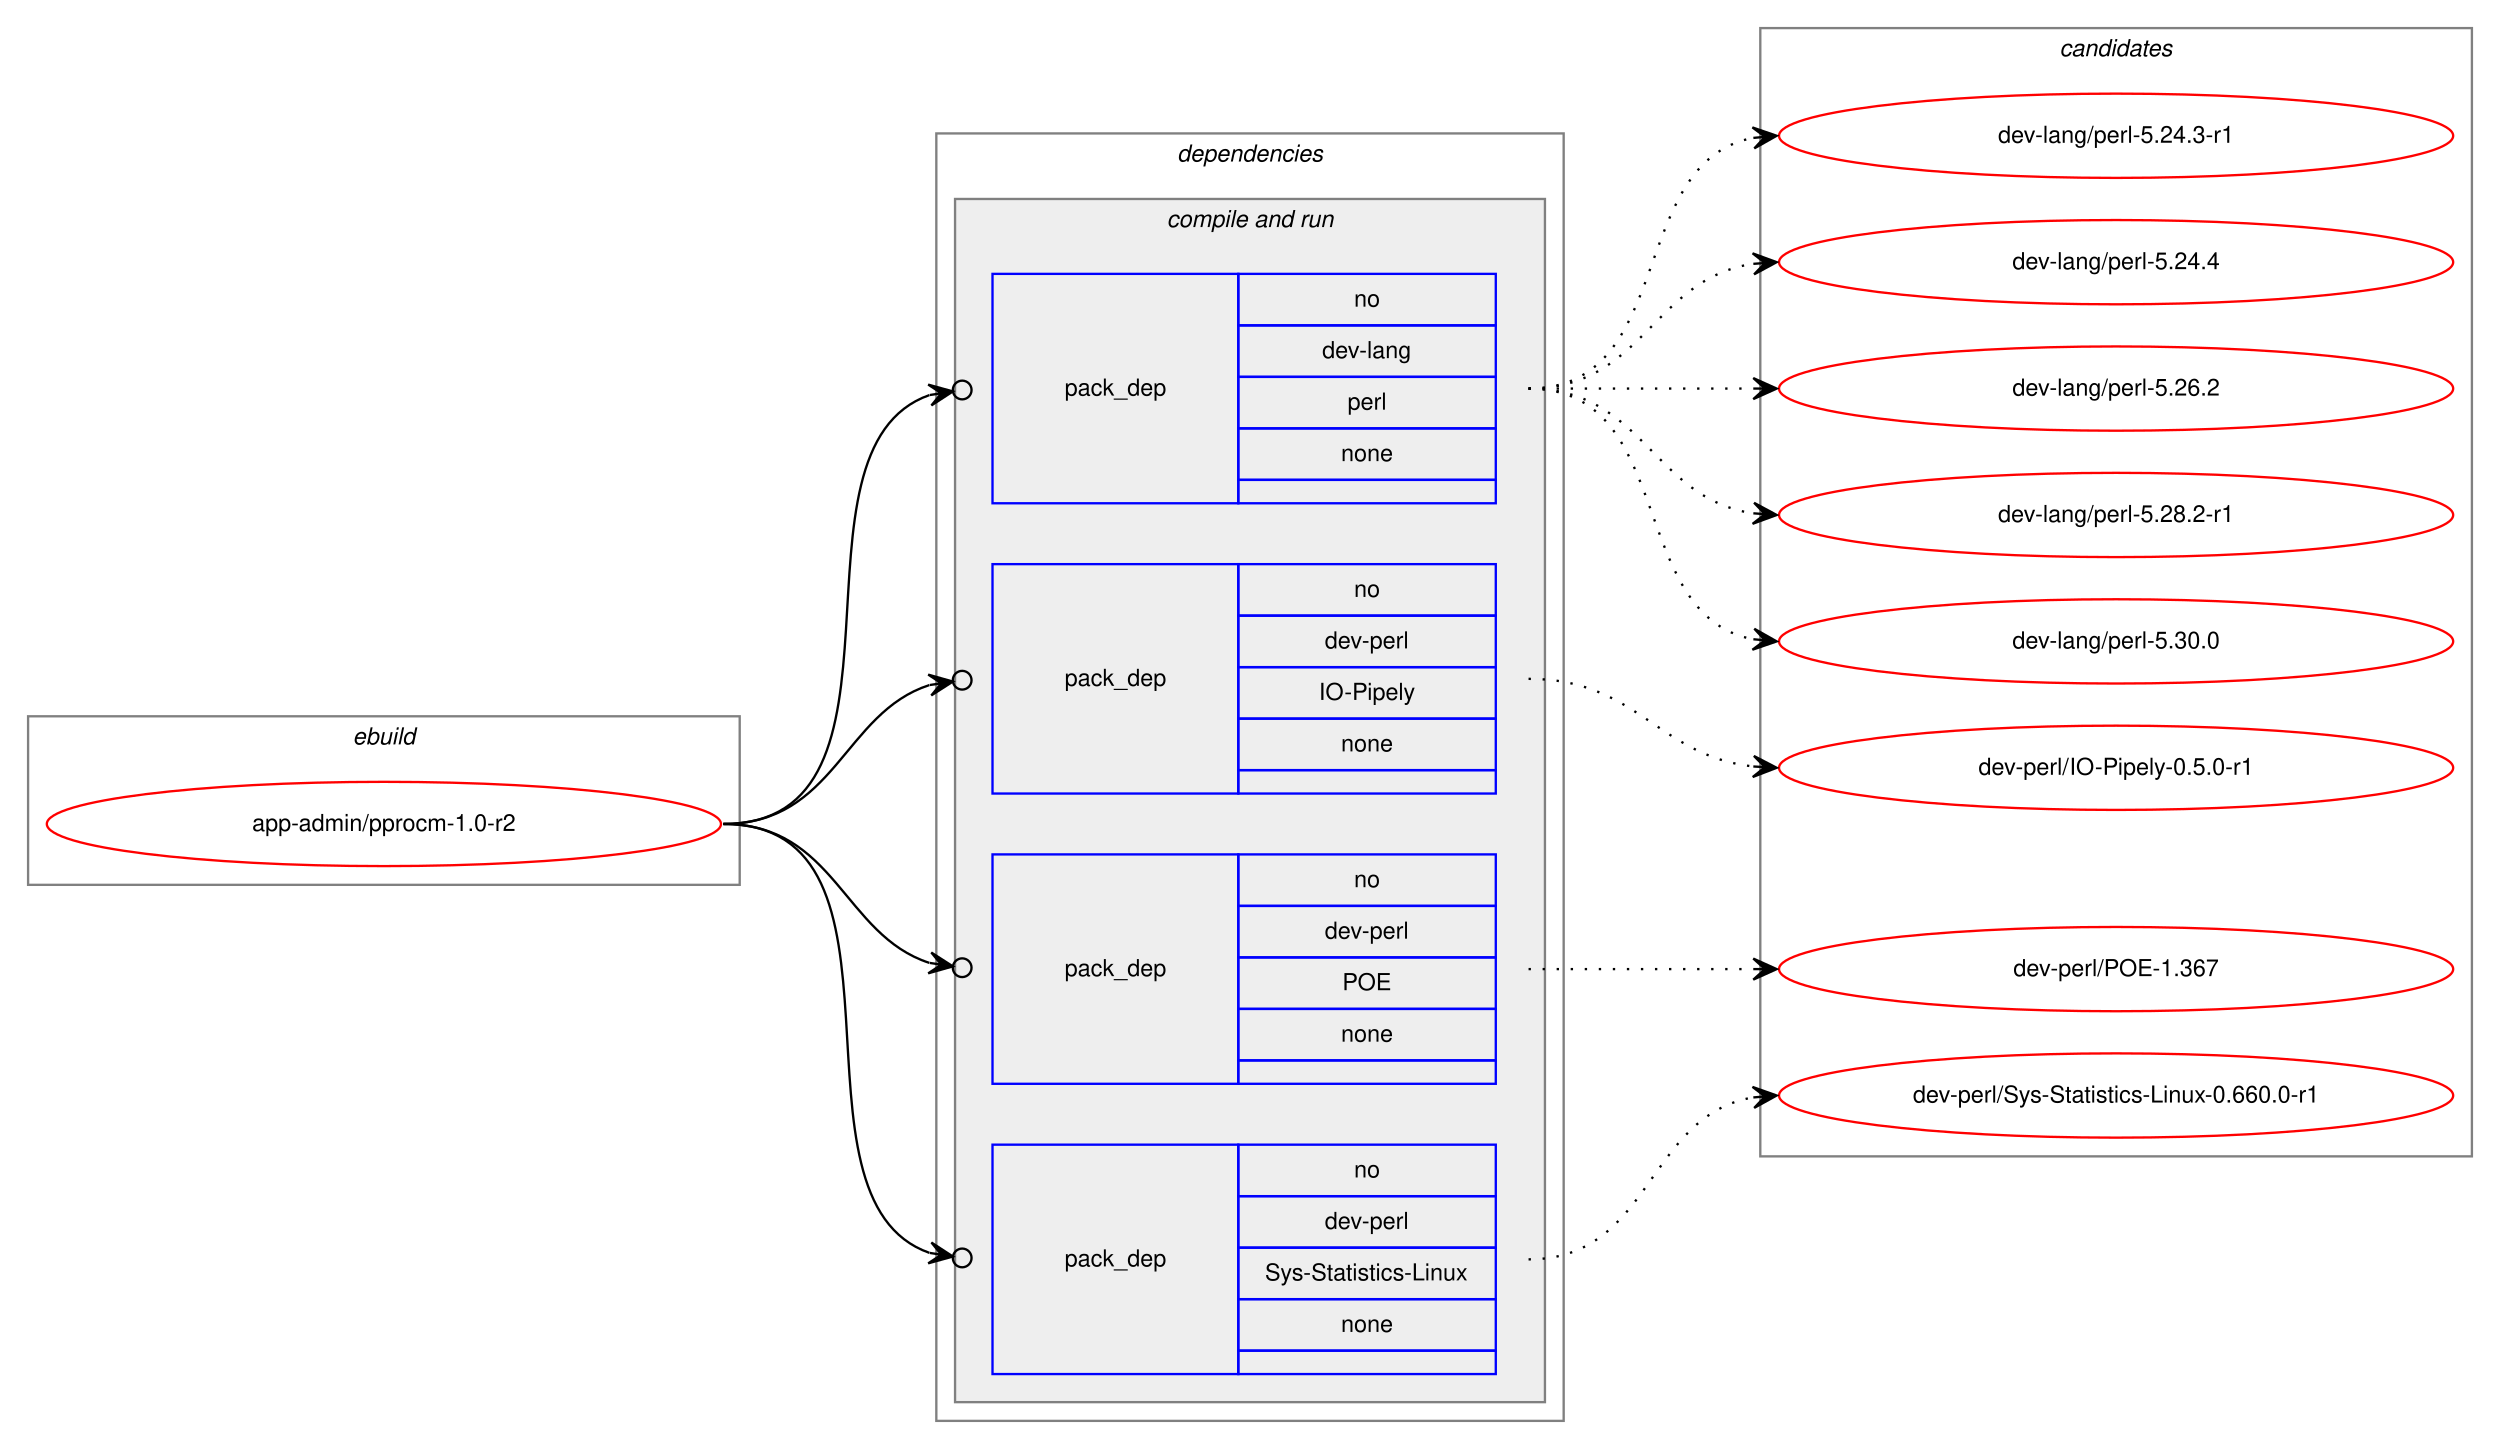
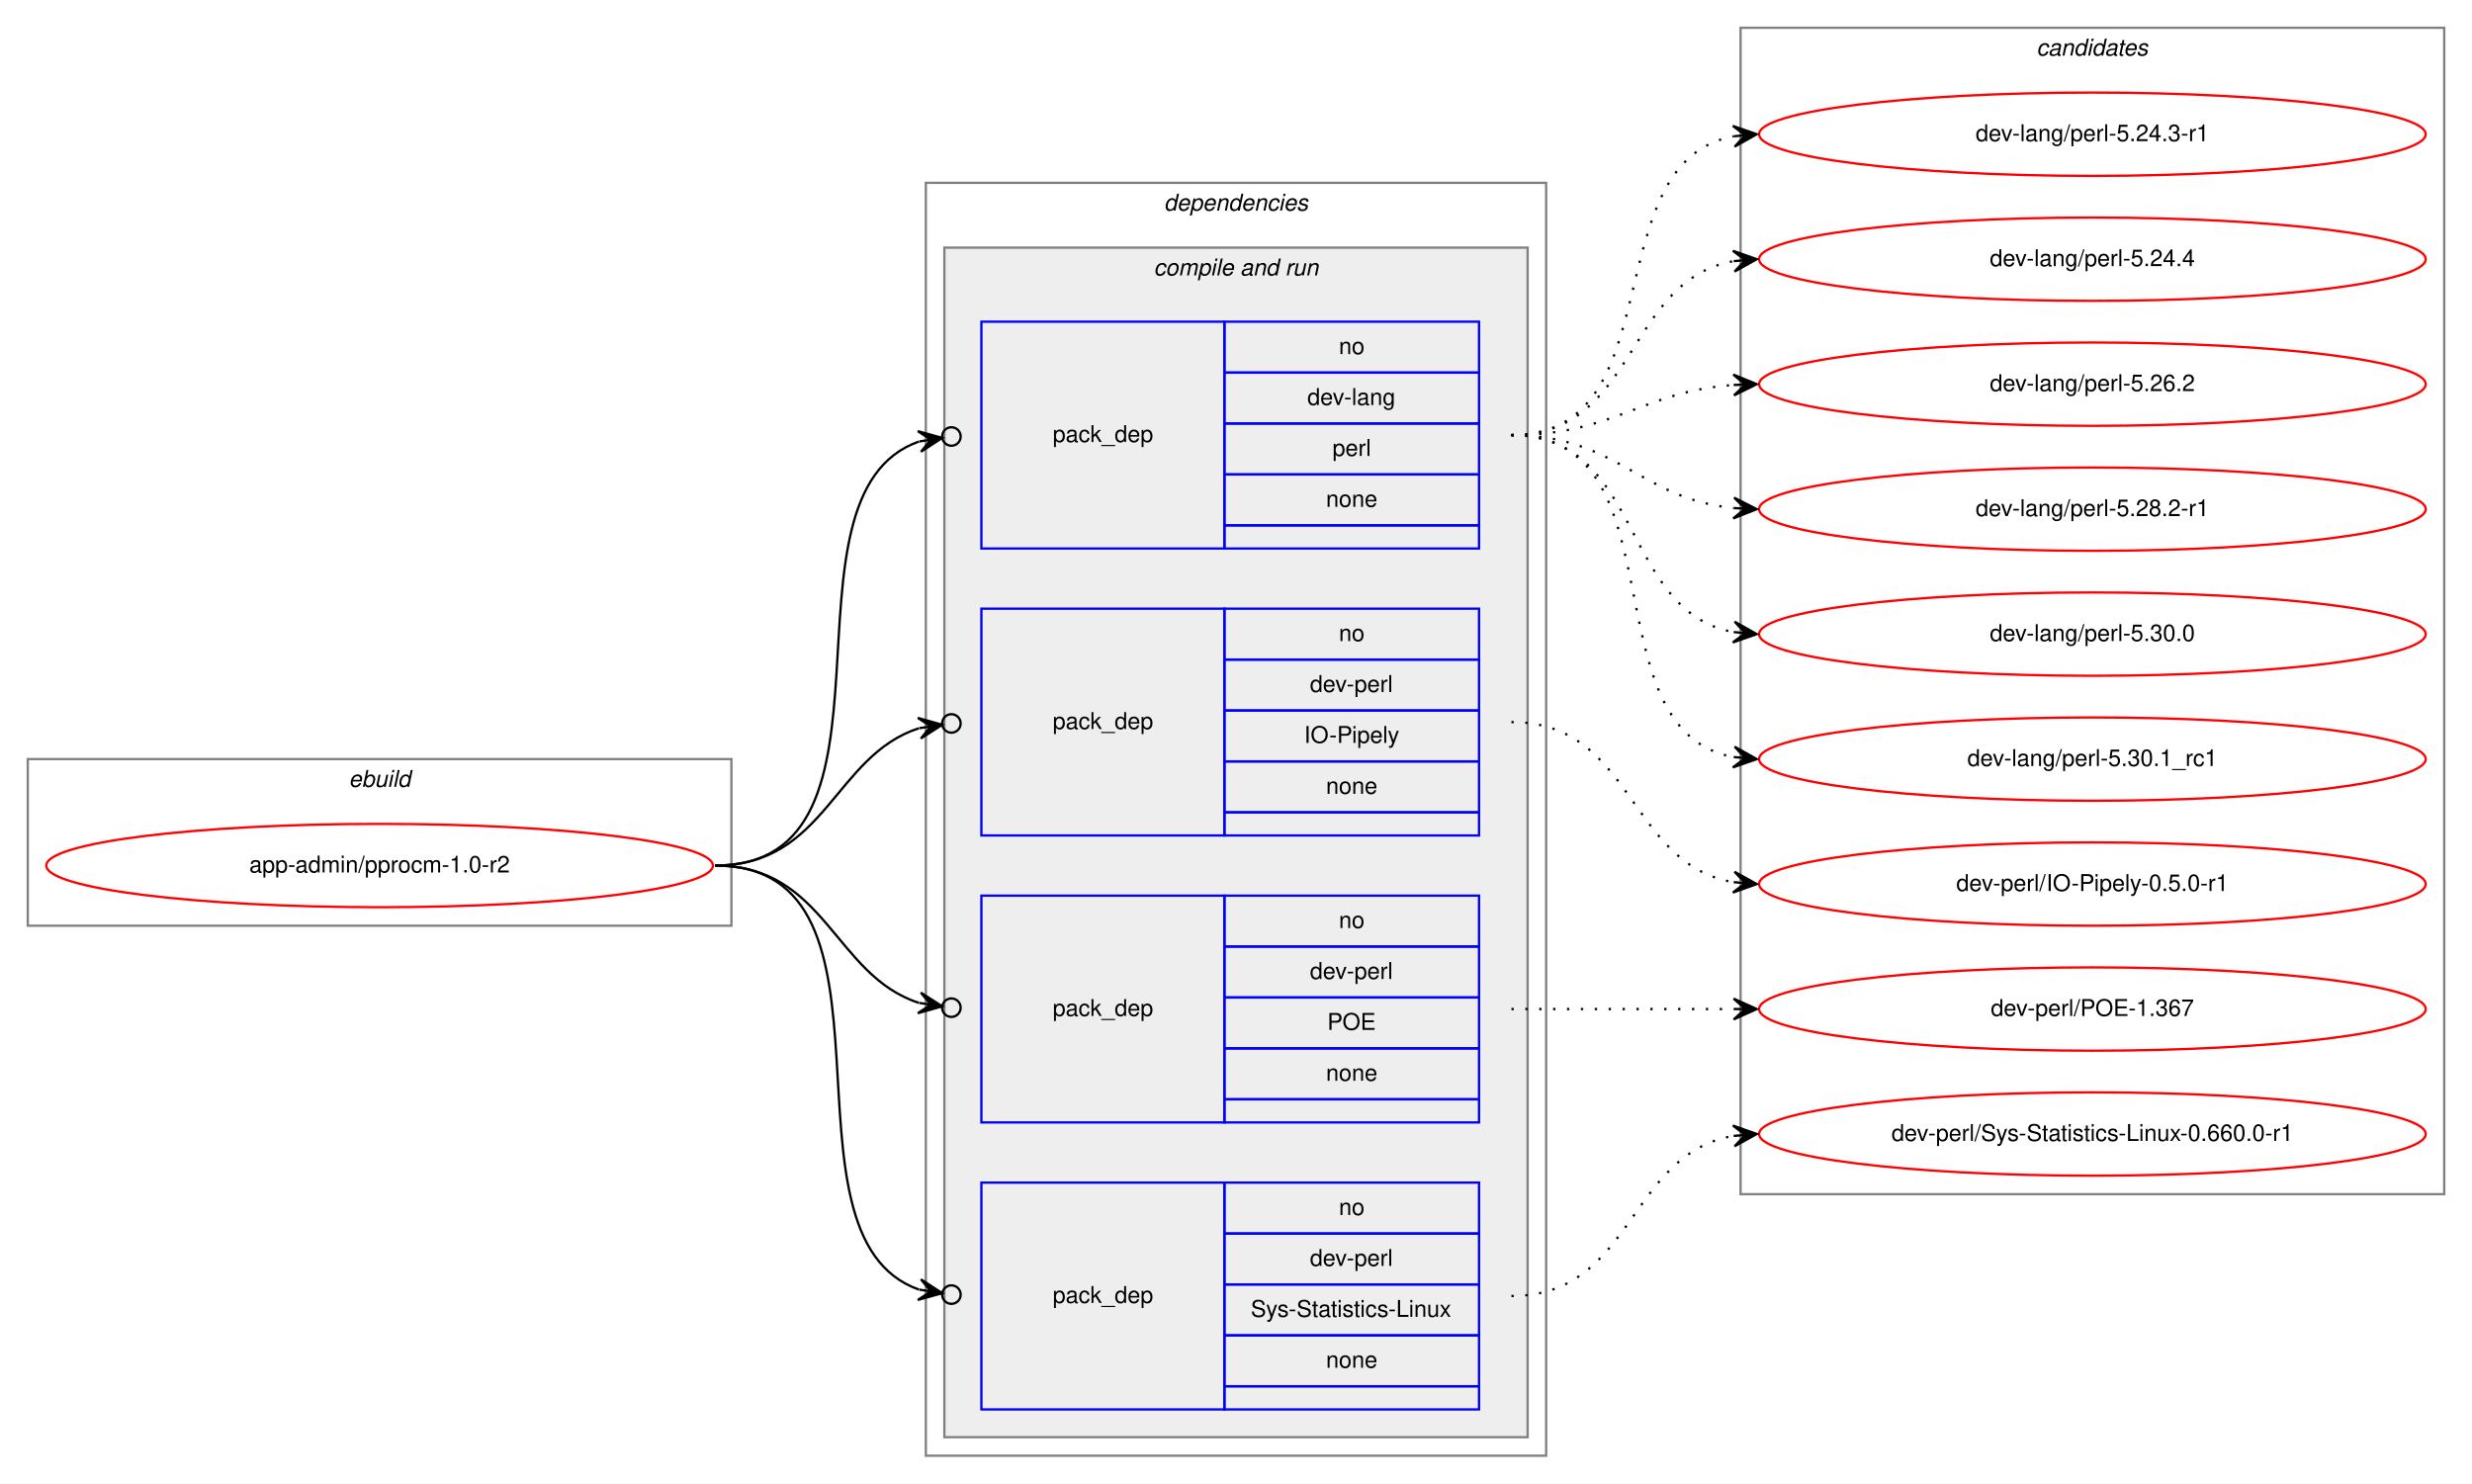
- <svg xmlns="http://www.w3.org/2000/svg" xmlns:xlink="http://www.w3.org/1999/xlink" width="1068pt" height="619pt" viewBox="0.00 0.00 1068.00 619.00">
-   <g id="graph0" class="graph" transform="scale(1 1) rotate(0) translate(4 615)">
-     <polygon fill="white" stroke="transparent" points="-4,4 -4,-615 1064,-615 1064,4 -4,4" />
+ <svg xmlns="http://www.w3.org/2000/svg" xmlns:xlink="http://www.w3.org/1999/xlink" width="1068pt" height="641pt" viewBox="0.00 0.00 1068.00 641.00">
+   <g id="graph0" class="graph" transform="scale(1 1) rotate(0) translate(4 637)">
+     <polygon fill="white" stroke="transparent" points="-4,4 -4,-637 1064,-637 1064,4 -4,4" />
    <g id="clust1" class="cluster">
      <polygon fill="none" stroke="gray" points="8,-237 8,-309 312,-309 312,-237 8,-237" />
      <text text-anchor="start" x="146.66" y="-297" font-family="Helvetica,sans-Serif" font-style="italic" font-size="10.00">ebuild</text>
    </g>
    <g id="clust2" class="cluster">
      <polygon fill="none" stroke="gray" points="396,-8 396,-558 664,-558 664,-8 396,-8" />
      <text text-anchor="start" x="498.88" y="-546" font-family="Helvetica,sans-Serif" font-style="italic" font-size="10.00">dependencies</text>
    </g>
    <g id="clust4" class="cluster">
      <polygon fill="#eeeeee" stroke="gray" points="404,-16 404,-530 656,-530 656,-16 404,-16" />
      <text text-anchor="start" x="494.44" y="-518" font-family="Helvetica,sans-Serif" font-style="italic" font-size="10.00">compile and run</text>
    </g>
    <g id="clust10" class="cluster">
-       <polygon fill="none" stroke="gray" points="748,-121 748,-603 1052,-603 1052,-121 748,-121" />
-       <text text-anchor="start" x="875.82" y="-591" font-family="Helvetica,sans-Serif" font-style="italic" font-size="10.00">candidates</text>
+       <polygon fill="none" stroke="gray" points="748,-121 748,-625 1052,-625 1052,-121 748,-121" />
+       <text text-anchor="start" x="875.82" y="-613" font-family="Helvetica,sans-Serif" font-style="italic" font-size="10.00">candidates</text>
    </g>
    <g id="node1" class="node">
      <g id="a_node1">
        <a xlink:href="../app-admin/pprocm-1.0-r2.svg" xlink:title="app-admin/pprocm-1.0-r2">
          <ellipse fill="none" stroke="red" cx="160" cy="-263" rx="144" ry="18" />
          <text text-anchor="middle" x="160" y="-260" font-family="Helvetica,sans-Serif" font-size="10.00">app-admin/pprocm-1.0-r2</text>
        </a>
      </g>
    </g>
    <g id="node2" class="node">
      <polygon fill="none" stroke="blue" points="420,-400 420,-498 525,-498 525,-400 420,-400" />
      <text text-anchor="start" x="450.82" y="-446" font-family="Helvetica,sans-Serif" font-size="10.00">pack_dep</text>
      <polygon fill="none" stroke="blue" points="525,-476 525,-498 635,-498 635,-476 525,-476" />
      <text text-anchor="start" x="574.44" y="-484" font-family="Helvetica,sans-Serif" font-size="10.00">no</text>
      <polygon fill="none" stroke="blue" points="525,-454 525,-476 635,-476 635,-454 525,-454" />
      <text text-anchor="start" x="560.83" y="-462" font-family="Helvetica,sans-Serif" font-size="10.00">dev-lang</text>
      <polygon fill="none" stroke="blue" points="525,-432 525,-454 635,-454 635,-432 525,-432" />
      <text text-anchor="start" x="571.67" y="-440" font-family="Helvetica,sans-Serif" font-size="10.00">perl</text>
      <polygon fill="none" stroke="blue" points="525,-410 525,-432 635,-432 635,-410 525,-410" />
      <text text-anchor="start" x="568.88" y="-418" font-family="Helvetica,sans-Serif" font-size="10.00">none</text>
      <polygon fill="none" stroke="blue" points="525,-400 525,-410 635,-410 635,-400 525,-400" />
    </g>
    <g id="edge1" class="edge">
      <path fill="none" stroke="black" d="M305,-263C393.27,-263 327.1,-423.09 393.05,-446.23" />
      <ellipse fill="none" stroke="black" cx="407.05" cy="-448.39" rx="4" ry="4" />
      <polygon fill="black" stroke="black" points="403.09,-447.78 392.52,-450.7 398.15,-447.01 393.21,-446.25 393.21,-446.25 393.21,-446.25 398.15,-447.01 393.9,-441.8 403.09,-447.78 403.09,-447.78" />
    </g>
    <g id="node3" class="node">
      <polygon fill="none" stroke="blue" points="420,-276 420,-374 525,-374 525,-276 420,-276" />
      <text text-anchor="start" x="450.82" y="-322" font-family="Helvetica,sans-Serif" font-size="10.00">pack_dep</text>
      <polygon fill="none" stroke="blue" points="525,-352 525,-374 635,-374 635,-352 525,-352" />
      <text text-anchor="start" x="574.44" y="-360" font-family="Helvetica,sans-Serif" font-size="10.00">no</text>
      <polygon fill="none" stroke="blue" points="525,-330 525,-352 635,-352 635,-330 525,-330" />
      <text text-anchor="start" x="561.94" y="-338" font-family="Helvetica,sans-Serif" font-size="10.00">dev-perl</text>
      <polygon fill="none" stroke="blue" points="525,-308 525,-330 635,-330 635,-308 525,-308" />
      <text text-anchor="start" x="559.44" y="-316" font-family="Helvetica,sans-Serif" font-size="10.00">IO-Pipely</text>
      <polygon fill="none" stroke="blue" points="525,-286 525,-308 635,-308 635,-286 525,-286" />
      <text text-anchor="start" x="568.88" y="-294" font-family="Helvetica,sans-Serif" font-size="10.00">none</text>
      <polygon fill="none" stroke="blue" points="525,-276 525,-286 635,-286 635,-276 525,-276" />
    </g>
    <g id="edge2" class="edge">
      <path fill="none" stroke="black" d="M305,-263C352.76,-263 356.31,-310.47 393.01,-322.34" />
      <ellipse fill="none" stroke="black" cx="407.04" cy="-324.41" rx="4" ry="4" />
      <polygon fill="black" stroke="black" points="403.09,-323.83 392.53,-326.81 398.14,-323.1 393.19,-322.36 393.19,-322.36 393.19,-322.36 398.14,-323.1 393.85,-317.91 403.09,-323.83 403.09,-323.83" />
    </g>
    <g id="node4" class="node">
      <polygon fill="none" stroke="blue" points="420,-152 420,-250 525,-250 525,-152 420,-152" />
      <text text-anchor="start" x="450.82" y="-198" font-family="Helvetica,sans-Serif" font-size="10.00">pack_dep</text>
      <polygon fill="none" stroke="blue" points="525,-228 525,-250 635,-250 635,-228 525,-228" />
      <text text-anchor="start" x="574.44" y="-236" font-family="Helvetica,sans-Serif" font-size="10.00">no</text>
      <polygon fill="none" stroke="blue" points="525,-206 525,-228 635,-228 635,-206 525,-206" />
      <text text-anchor="start" x="561.94" y="-214" font-family="Helvetica,sans-Serif" font-size="10.00">dev-perl</text>
      <polygon fill="none" stroke="blue" points="525,-184 525,-206 635,-206 635,-184 525,-184" />
      <text text-anchor="start" x="569.44" y="-192" font-family="Helvetica,sans-Serif" font-size="10.00">POE</text>
      <polygon fill="none" stroke="blue" points="525,-162 525,-184 635,-184 635,-162 525,-162" />
      <text text-anchor="start" x="568.88" y="-170" font-family="Helvetica,sans-Serif" font-size="10.00">none</text>
      <polygon fill="none" stroke="blue" points="525,-152 525,-162 635,-162 635,-152 525,-152" />
    </g>
    <g id="edge3" class="edge">
      <path fill="none" stroke="black" d="M305,-263C352.76,-263 356.31,-215.53 393.01,-203.66" />
      <ellipse fill="none" stroke="black" cx="407.04" cy="-201.59" rx="4" ry="4" />
      <polygon fill="black" stroke="black" points="403.09,-202.17 393.85,-208.09 398.14,-202.9 393.19,-203.64 393.19,-203.64 393.19,-203.64 398.14,-202.9 392.53,-199.19 403.09,-202.17 403.09,-202.17" />
    </g>
    <g id="node5" class="node">
      <polygon fill="none" stroke="blue" points="420,-28 420,-126 525,-126 525,-28 420,-28" />
      <text text-anchor="start" x="450.82" y="-74" font-family="Helvetica,sans-Serif" font-size="10.00">pack_dep</text>
      <polygon fill="none" stroke="blue" points="525,-104 525,-126 635,-126 635,-104 525,-104" />
      <text text-anchor="start" x="574.44" y="-112" font-family="Helvetica,sans-Serif" font-size="10.00">no</text>
      <polygon fill="none" stroke="blue" points="525,-82 525,-104 635,-104 635,-82 525,-82" />
      <text text-anchor="start" x="561.94" y="-90" font-family="Helvetica,sans-Serif" font-size="10.00">dev-perl</text>
      <polygon fill="none" stroke="blue" points="525,-60 525,-82 635,-82 635,-60 525,-60" />
      <text text-anchor="start" x="536.39" y="-68" font-family="Helvetica,sans-Serif" font-size="10.00">Sys-Statistics-Linux</text>
      <polygon fill="none" stroke="blue" points="525,-38 525,-60 635,-60 635,-38 525,-38" />
      <text text-anchor="start" x="568.88" y="-46" font-family="Helvetica,sans-Serif" font-size="10.00">none</text>
      <polygon fill="none" stroke="blue" points="525,-28 525,-38 635,-38 635,-28 525,-28" />
    </g>
    <g id="edge4" class="edge">
      <path fill="none" stroke="black" d="M305,-263C393.27,-263 327.1,-102.91 393.05,-79.77" />
      <ellipse fill="none" stroke="black" cx="407.05" cy="-77.61" rx="4" ry="4" />
      <polygon fill="black" stroke="black" points="403.09,-78.22 393.9,-84.2 398.15,-78.99 393.21,-79.75 393.21,-79.75 393.21,-79.75 398.15,-78.99 392.52,-75.3 403.09,-78.22 403.09,-78.22" />
    </g>
    <g id="node6" class="node">
      <g id="a_node6">
        <a xlink:href="../dev-lang/perl-5.24.3-r1.svg" xlink:title="dev-lang/perl-5.24.3-r1">
-           <ellipse fill="none" stroke="red" cx="900" cy="-557" rx="144" ry="18" />
-           <text text-anchor="middle" x="900" y="-554" font-family="Helvetica,sans-Serif" font-size="10.00">dev-lang/perl-5.24.3-r1</text>
+           <ellipse fill="none" stroke="red" cx="900" cy="-579" rx="144" ry="18" />
+           <text text-anchor="middle" x="900" y="-576" font-family="Helvetica,sans-Serif" font-size="10.00">dev-lang/perl-5.24.3-r1</text>
        </a>
      </g>
    </g>
    <g id="edge5" class="edge">
-       <path fill="none" stroke="black" stroke-dasharray="1,5" d="M649,-449C712.58,-449 690.58,-545.51 744.79,-556.07" />
-       <polygon fill="black" stroke="black" points="755,-557 744.63,-560.57 750.02,-556.54 745.04,-556.09 745.04,-556.09 745.04,-556.09 750.02,-556.54 745.45,-551.61 755,-557 755,-557" />
+       <path fill="none" stroke="black" stroke-dasharray="1,5" d="M649,-449C719.91,-449 684.38,-566.61 744.89,-578.1" />
+       <polygon fill="black" stroke="black" points="755,-579 744.64,-582.6 750.02,-578.56 745.04,-578.11 745.04,-578.11 745.04,-578.11 750.02,-578.56 745.44,-573.63 755,-579 755,-579" />
    </g>
    <g id="node7" class="node">
      <g id="a_node7">
        <a xlink:href="../dev-lang/perl-5.24.4.svg" xlink:title="dev-lang/perl-5.24.4">
-           <ellipse fill="none" stroke="red" cx="900" cy="-503" rx="144" ry="18" />
-           <text text-anchor="middle" x="900" y="-500" font-family="Helvetica,sans-Serif" font-size="10.00">dev-lang/perl-5.24.4</text>
+           <ellipse fill="none" stroke="red" cx="900" cy="-525" rx="144" ry="18" />
+           <text text-anchor="middle" x="900" y="-522" font-family="Helvetica,sans-Serif" font-size="10.00">dev-lang/perl-5.24.4</text>
        </a>
      </g>
    </g>
    <g id="edge6" class="edge">
-       <path fill="none" stroke="black" stroke-dasharray="1,5" d="M649,-449C698.26,-449 701.85,-495.87 744.86,-502.28" />
-       <polygon fill="black" stroke="black" points="755,-503 744.71,-506.78 750.01,-502.64 745.03,-502.29 745.03,-502.29 745.03,-502.29 750.01,-502.64 745.35,-497.8 755,-503 755,-503" />
+       <path fill="none" stroke="black" stroke-dasharray="1,5" d="M649,-449C703.35,-449 698.01,-515.8 744.89,-524.15" />
+       <polygon fill="black" stroke="black" points="755,-525 744.66,-528.64 750.02,-524.58 745.04,-524.16 745.04,-524.16 745.04,-524.16 750.02,-524.58 745.41,-519.67 755,-525 755,-525" />
    </g>
    <g id="node8" class="node">
      <g id="a_node8">
        <a xlink:href="../dev-lang/perl-5.26.2.svg" xlink:title="dev-lang/perl-5.26.2">
-           <ellipse fill="none" stroke="red" cx="900" cy="-449" rx="144" ry="18" />
-           <text text-anchor="middle" x="900" y="-446" font-family="Helvetica,sans-Serif" font-size="10.00">dev-lang/perl-5.26.2</text>
+           <ellipse fill="none" stroke="red" cx="900" cy="-471" rx="144" ry="18" />
+           <text text-anchor="middle" x="900" y="-468" font-family="Helvetica,sans-Serif" font-size="10.00">dev-lang/perl-5.26.2</text>
        </a>
      </g>
    </g>
    <g id="edge7" class="edge">
-       <path fill="none" stroke="black" stroke-dasharray="1,5" d="M649,-449C692.43,-449 705.83,-449 744.57,-449" />
-       <polygon fill="black" stroke="black" points="755,-449 745,-453.5 750,-449 745,-449 745,-449 745,-449 750,-449 745,-444.5 755,-449 755,-449" />
+       <path fill="none" stroke="black" stroke-dasharray="1,5" d="M649,-449C693.54,-449 705.22,-467.86 744.89,-470.65" />
+       <polygon fill="black" stroke="black" points="755,-471 744.85,-475.16 750,-470.83 745.01,-470.66 745.01,-470.66 745.01,-470.66 750,-470.83 745.16,-466.16 755,-471 755,-471" />
    </g>
    <g id="node9" class="node">
      <g id="a_node9">
        <a xlink:href="../dev-lang/perl-5.28.2-r1.svg" xlink:title="dev-lang/perl-5.28.2-r1">
-           <ellipse fill="none" stroke="red" cx="900" cy="-395" rx="144" ry="18" />
-           <text text-anchor="middle" x="900" y="-392" font-family="Helvetica,sans-Serif" font-size="10.00">dev-lang/perl-5.28.2-r1</text>
+           <ellipse fill="none" stroke="red" cx="900" cy="-417" rx="144" ry="18" />
+           <text text-anchor="middle" x="900" y="-414" font-family="Helvetica,sans-Serif" font-size="10.00">dev-lang/perl-5.28.2-r1</text>
        </a>
      </g>
    </g>
    <g id="edge8" class="edge">
-       <path fill="none" stroke="black" stroke-dasharray="1,5" d="M649,-449C698.26,-449 701.85,-402.13 744.86,-395.72" />
-       <polygon fill="black" stroke="black" points="755,-395 745.35,-400.2 750.01,-395.36 745.03,-395.71 745.03,-395.71 745.03,-395.71 750.01,-395.36 744.71,-391.22 755,-395 755,-395" />
+       <path fill="none" stroke="black" stroke-dasharray="1,5" d="M649,-449C694.65,-449 704.48,-421.46 744.95,-417.48" />
+       <polygon fill="black" stroke="black" points="755,-417 745.22,-421.97 750.01,-417.24 745.01,-417.47 745.01,-417.47 745.01,-417.47 750.01,-417.24 744.8,-412.98 755,-417 755,-417" />
    </g>
    <g id="node10" class="node">
      <g id="a_node10">
        <a xlink:href="../dev-lang/perl-5.30.0.svg" xlink:title="dev-lang/perl-5.30.0">
-           <ellipse fill="none" stroke="red" cx="900" cy="-341" rx="144" ry="18" />
-           <text text-anchor="middle" x="900" y="-338" font-family="Helvetica,sans-Serif" font-size="10.00">dev-lang/perl-5.30.0</text>
+           <ellipse fill="none" stroke="red" cx="900" cy="-363" rx="144" ry="18" />
+           <text text-anchor="middle" x="900" y="-360" font-family="Helvetica,sans-Serif" font-size="10.00">dev-lang/perl-5.30.0</text>
        </a>
      </g>
    </g>
    <g id="edge9" class="edge">
-       <path fill="none" stroke="black" stroke-dasharray="1,5" d="M649,-449C712.58,-449 690.58,-352.49 744.79,-341.93" />
-       <polygon fill="black" stroke="black" points="755,-341 745.45,-346.39 750.02,-341.46 745.04,-341.91 745.04,-341.91 745.04,-341.91 750.02,-341.46 744.63,-337.43 755,-341 755,-341" />
+       <path fill="none" stroke="black" stroke-dasharray="1,5" d="M649,-449C705.99,-449 695.91,-373.1 744.78,-363.91" />
+       <polygon fill="black" stroke="black" points="755,-363 745.44,-368.37 750.02,-363.44 745.04,-363.88 745.04,-363.88 745.04,-363.88 750.02,-363.44 744.64,-359.4 755,-363 755,-363" />
    </g>
    <g id="node11" class="node">
      <g id="a_node11">
-         <a xlink:href="../dev-perl/IO-Pipely-0.5.0-r1.svg" xlink:title="dev-perl/IO-Pipely-0.5.0-r1">
-           <ellipse fill="none" stroke="red" cx="900" cy="-287" rx="144" ry="18" />
-           <text text-anchor="middle" x="900" y="-284" font-family="Helvetica,sans-Serif" font-size="10.00">dev-perl/IO-Pipely-0.5.0-r1</text>
+         <a xlink:href="../dev-lang/perl-5.30.1_rc1.svg" xlink:title="dev-lang/perl-5.30.1_rc1">
+           <ellipse fill="none" stroke="red" cx="900" cy="-309" rx="144" ry="18" />
+           <text text-anchor="middle" x="900" y="-306" font-family="Helvetica,sans-Serif" font-size="10.00">dev-lang/perl-5.30.1_rc1</text>
        </a>
      </g>
    </g>
    <g id="edge10" class="edge">
-       <path fill="none" stroke="black" stroke-dasharray="1,5" d="M649,-325C695.43,-325 703.87,-292.29 744.81,-287.57" />
-       <polygon fill="black" stroke="black" points="755,-287 745.27,-292.05 750.01,-287.28 745.02,-287.56 745.02,-287.56 745.02,-287.56 750.01,-287.28 744.77,-283.06 755,-287 755,-287" />
+       <path fill="none" stroke="black" stroke-dasharray="1,5" d="M649,-449C723.39,-449 681.37,-321.82 744.84,-309.89" />
+       <polygon fill="black" stroke="black" points="755,-309 745.43,-314.36 750.02,-309.44 745.04,-309.88 745.04,-309.88 745.04,-309.88 750.02,-309.44 744.64,-305.39 755,-309 755,-309" />
    </g>
    <g id="node12" class="node">
      <g id="a_node12">
+         <a xlink:href="../dev-perl/IO-Pipely-0.5.0-r1.svg" xlink:title="dev-perl/IO-Pipely-0.5.0-r1">
+           <ellipse fill="none" stroke="red" cx="900" cy="-255" rx="144" ry="18" />
+           <text text-anchor="middle" x="900" y="-252" font-family="Helvetica,sans-Serif" font-size="10.00">dev-perl/IO-Pipely-0.5.0-r1</text>
+         </a>
+       </g>
+     </g>
+     <g id="edge11" class="edge">
+       <path fill="none" stroke="black" stroke-dasharray="1,5" d="M649,-325C701.82,-325 699.17,-263.73 744.84,-255.83" />
+       <polygon fill="black" stroke="black" points="755,-255 745.4,-260.3 750.02,-255.41 745.03,-255.82 745.03,-255.82 745.03,-255.82 750.02,-255.41 744.67,-251.33 755,-255 755,-255" />
+     </g>
+     <g id="node13" class="node">
+       <g id="a_node13">
        <a xlink:href="../dev-perl/POE-1.367.svg" xlink:title="dev-perl/POE-1.367">
          <ellipse fill="none" stroke="red" cx="900" cy="-201" rx="144" ry="18" />
          <text text-anchor="middle" x="900" y="-198" font-family="Helvetica,sans-Serif" font-size="10.00">dev-perl/POE-1.367</text>
        </a>
      </g>
    </g>
-     <g id="edge11" class="edge">
+     <g id="edge12" class="edge">
      <path fill="none" stroke="black" stroke-dasharray="1,5" d="M649,-201C692.43,-201 705.83,-201 744.57,-201" />
      <polygon fill="black" stroke="black" points="755,-201 745,-205.5 750,-201 745,-201 745,-201 745,-201 750,-201 745,-196.5 755,-201 755,-201" />
    </g>
-     <g id="node13" class="node">
-       <g id="a_node13">
+     <g id="node14" class="node">
+       <g id="a_node14">
        <a xlink:href="../dev-perl/Sys-Statistics-Linux-0.660.0-r1.svg" xlink:title="dev-perl/Sys-Statistics-Linux-0.660.0-r1">
          <ellipse fill="none" stroke="red" cx="900" cy="-147" rx="144" ry="18" />
          <text text-anchor="middle" x="900" y="-144" font-family="Helvetica,sans-Serif" font-size="10.00">dev-perl/Sys-Statistics-Linux-0.660.0-r1</text>
        </a>
      </g>
    </g>
-     <g id="edge12" class="edge">
+     <g id="edge13" class="edge">
      <path fill="none" stroke="black" stroke-dasharray="1,5" d="M649,-77C701.82,-77 699.17,-138.27 744.84,-146.17" />
      <polygon fill="black" stroke="black" points="755,-147 744.67,-150.67 750.02,-146.59 745.03,-146.18 745.03,-146.18 745.03,-146.18 750.02,-146.59 745.4,-141.7 755,-147 755,-147" />
    </g>
  </g>
</svg>
